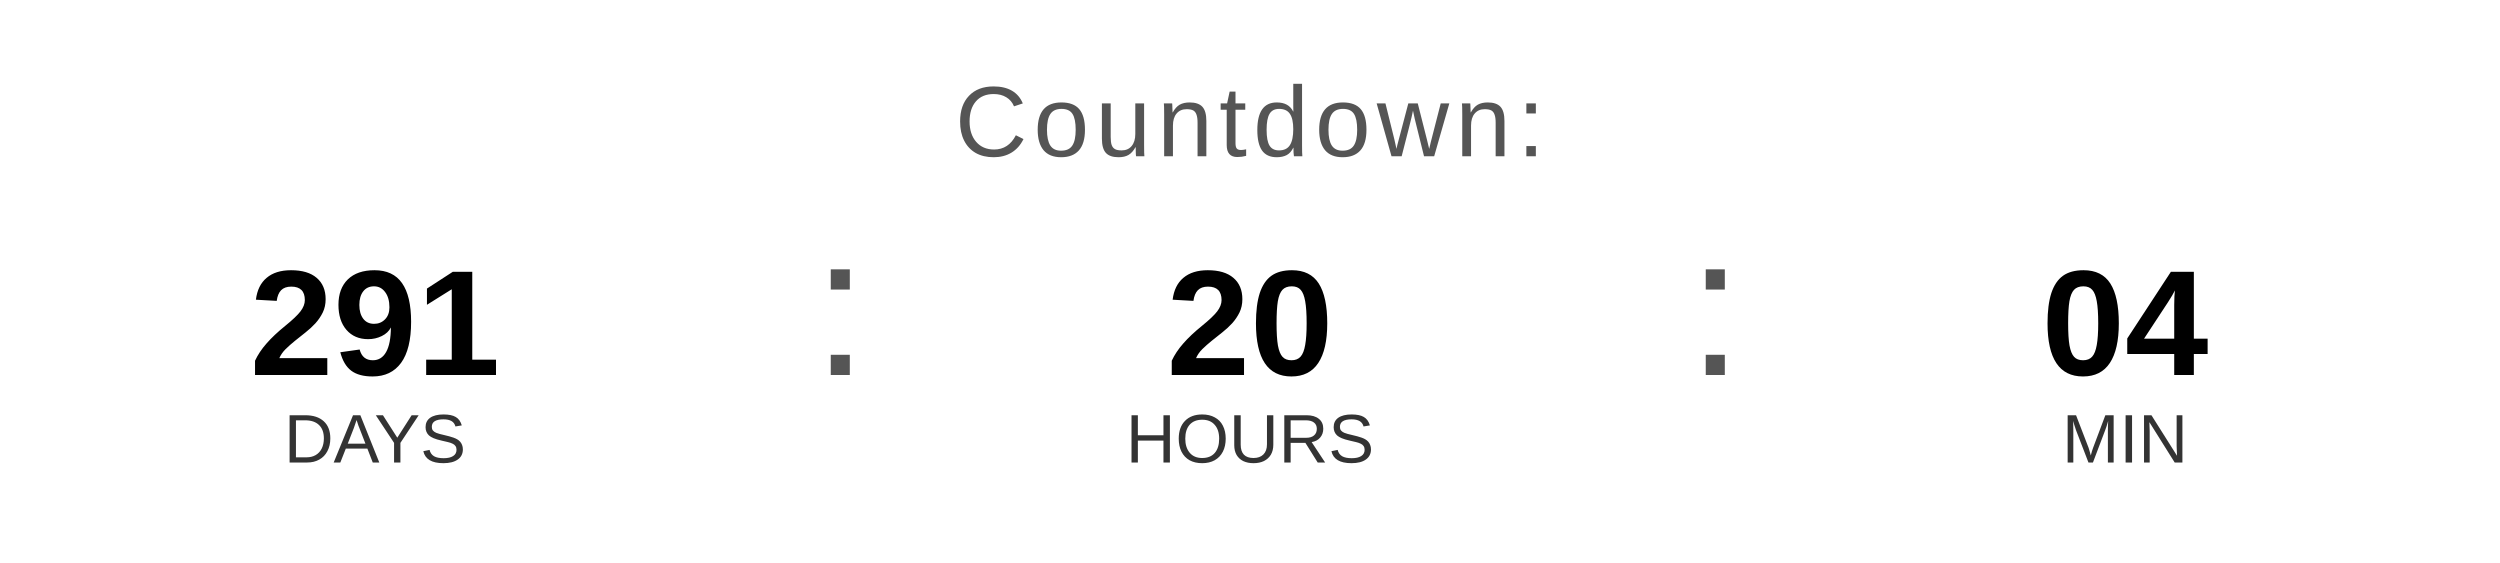
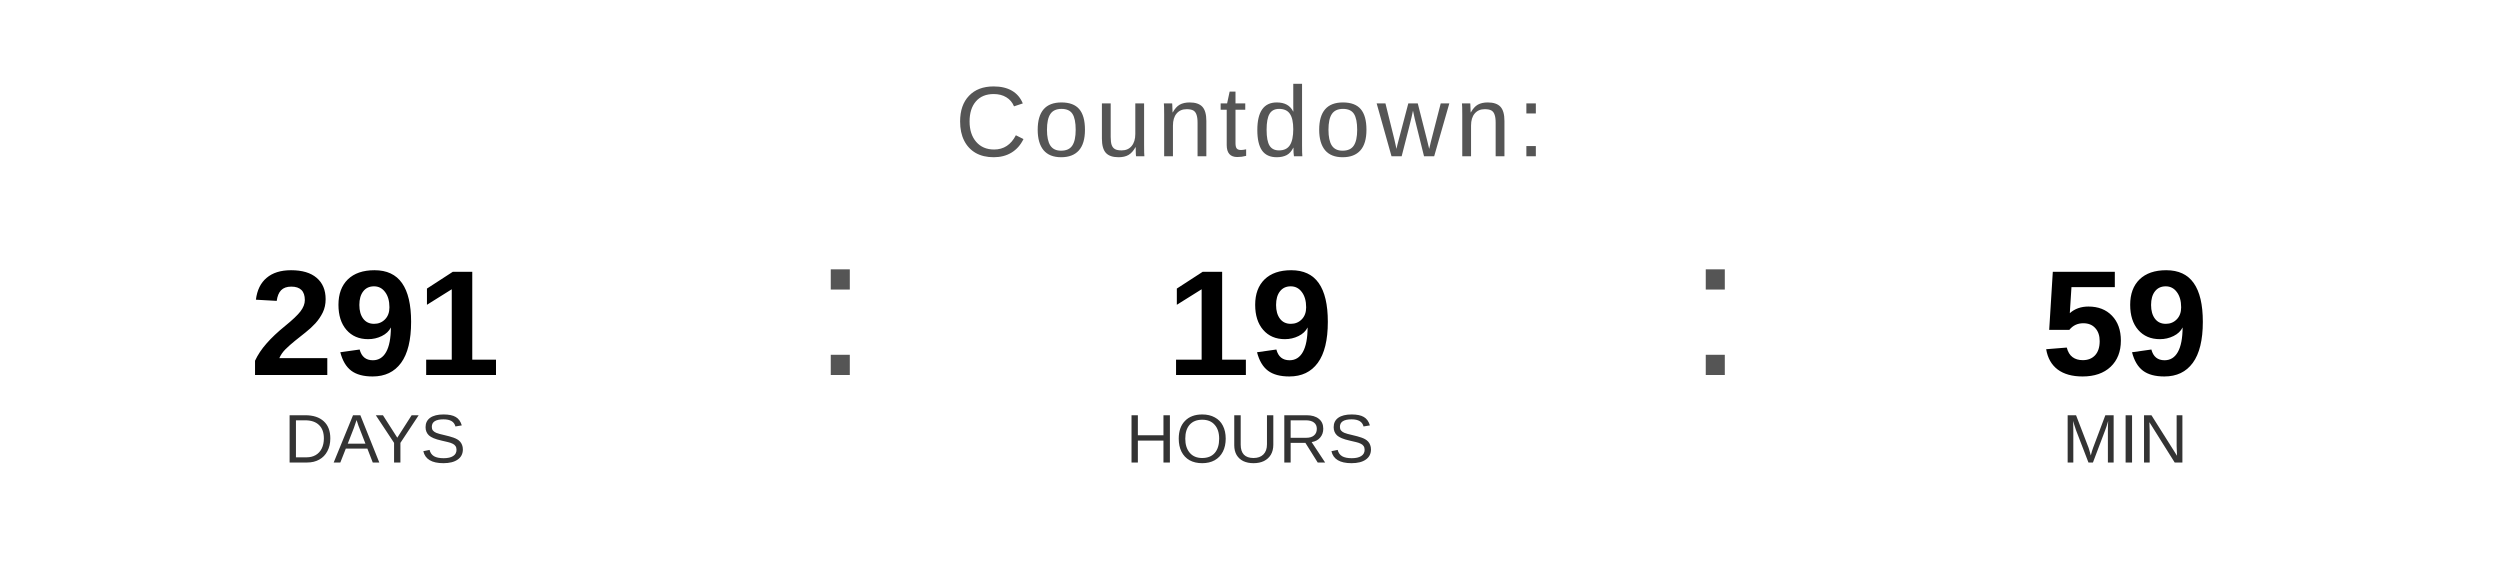
<svg xmlns="http://www.w3.org/2000/svg" width="400" height="90" viewBox="0 0 400 90">
  <text x="200" y="25" font-family="Arial, Helvetica, sans-serif" font-size="16" fill="#555555" text-anchor="middle" letter-spacing="1">
    Countdown:
  </text>
  <text x="60" y="60" font-family="Arial, Helvetica, sans-serif" font-size="24" font-weight="bold" fill="#000000" text-anchor="middle">291</text>
  <text x="60" y="74" font-family="Arial, Helvetica, sans-serif" font-size="11" fill="#333333" text-anchor="middle">DAYS</text>
  <text x="130" y="60" font-family="Arial, sans-serif" font-size="32" fill="#555555">:</text>
-   <text x="200" y="60" font-family="Arial, Helvetica, sans-serif" font-size="24" font-weight="bold" fill="#000000" text-anchor="middle">20</text>
+   <text x="200" y="60" font-family="Arial, Helvetica, sans-serif" font-size="24" font-weight="bold" fill="#000000" text-anchor="middle">19</text>
  <text x="200" y="74" font-family="Arial, Helvetica, sans-serif" font-size="11" fill="#333333" text-anchor="middle">HOURS</text>
  <text x="270" y="60" font-family="Arial, sans-serif" font-size="32" fill="#555555">:</text>
-   <text x="340" y="60" font-family="Arial, Helvetica, sans-serif" font-size="24" font-weight="bold" fill="#000000" text-anchor="middle">04</text>
+   <text x="340" y="60" font-family="Arial, Helvetica, sans-serif" font-size="24" font-weight="bold" fill="#000000" text-anchor="middle">59</text>
  <text x="340" y="74" font-family="Arial, Helvetica, sans-serif" font-size="11" fill="#333333" text-anchor="middle">MIN</text>
</svg>
